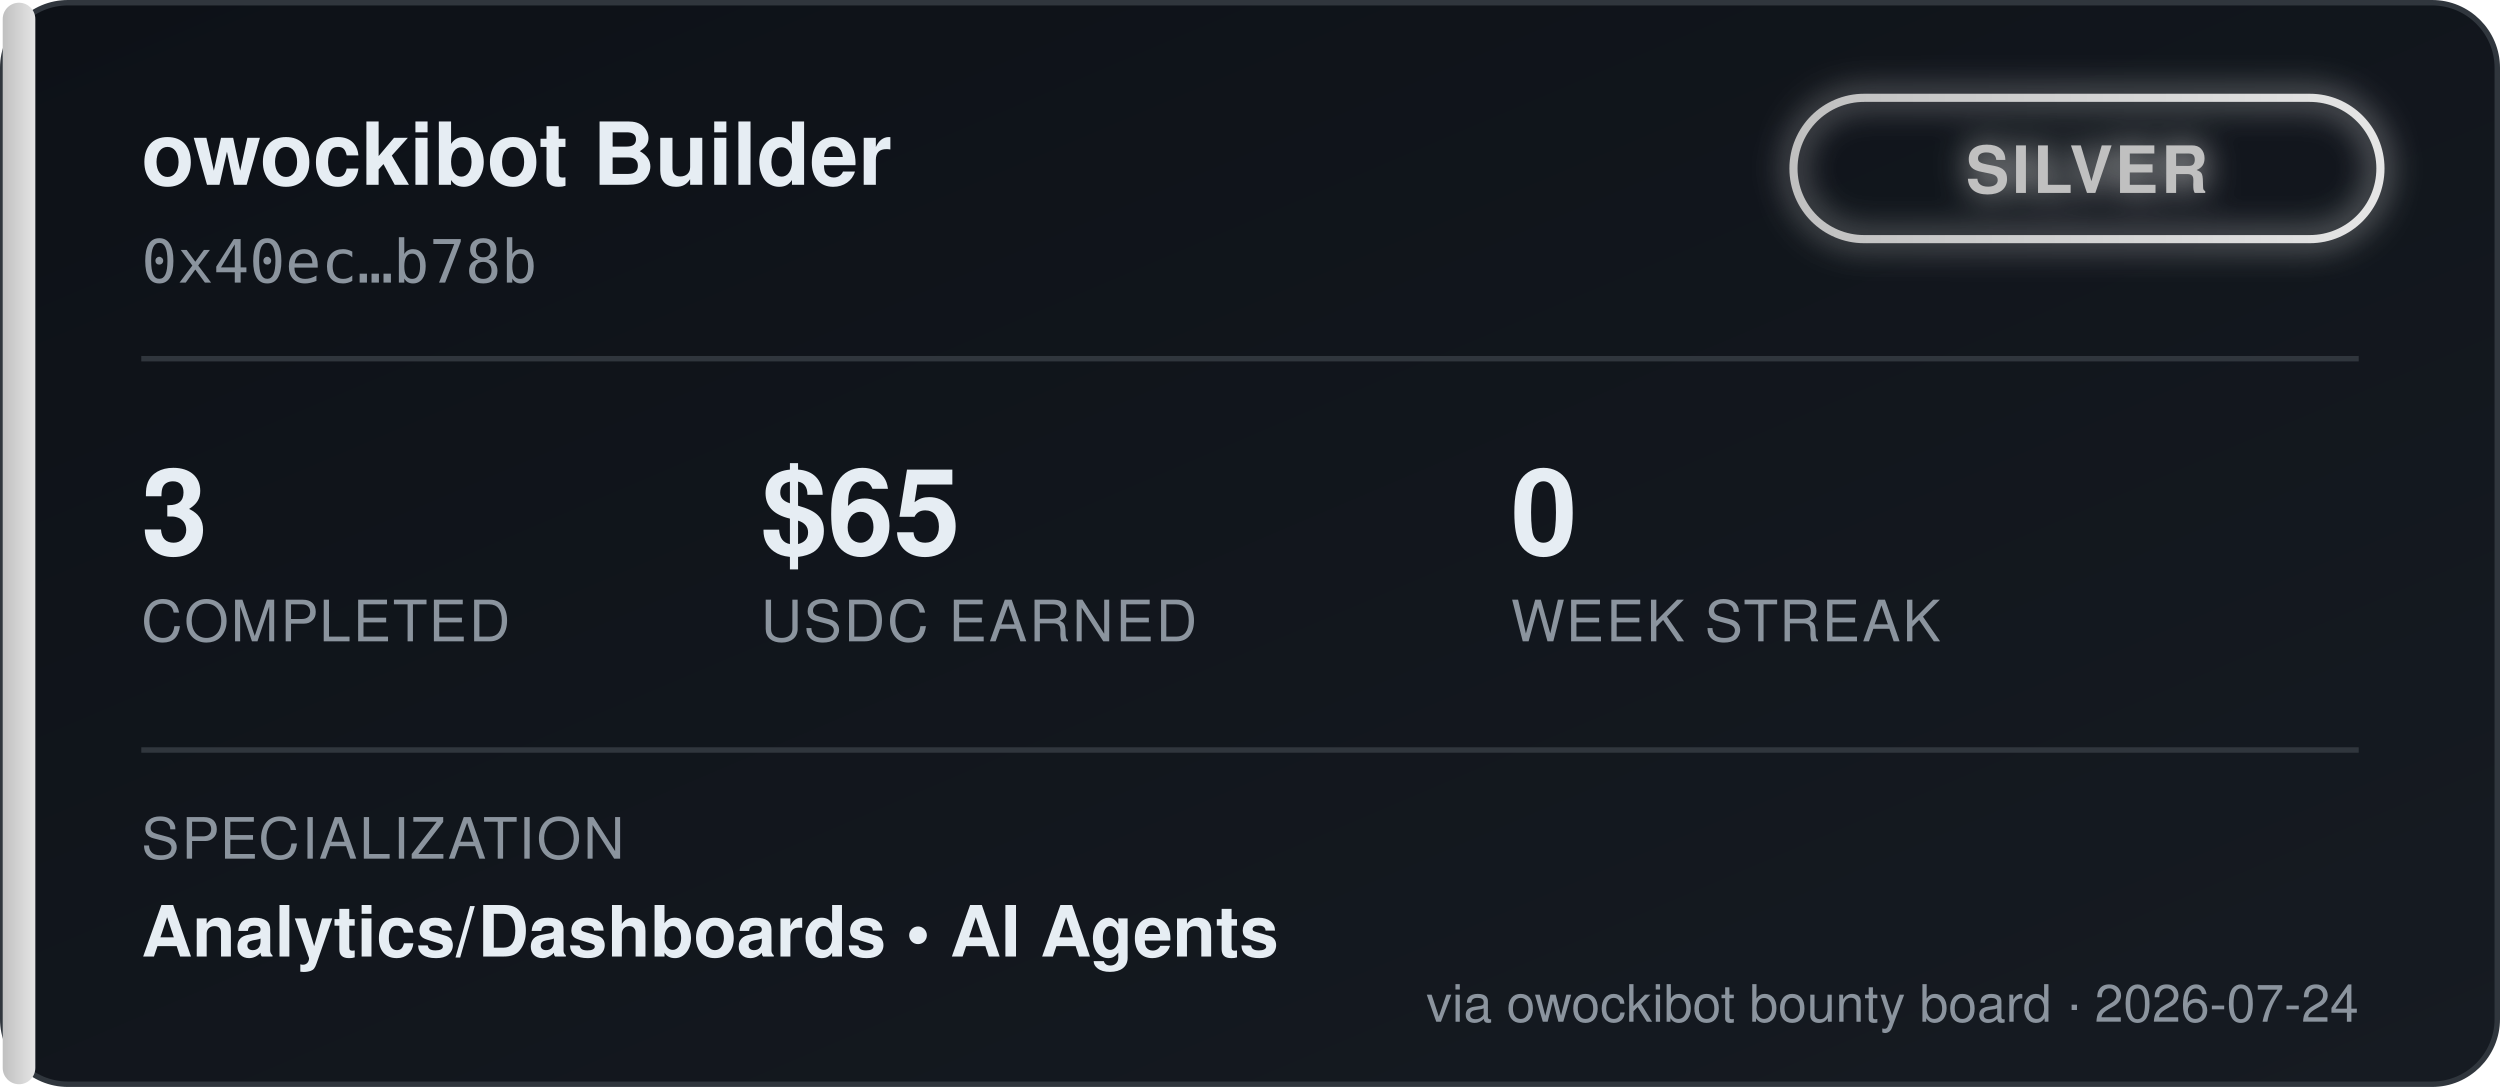
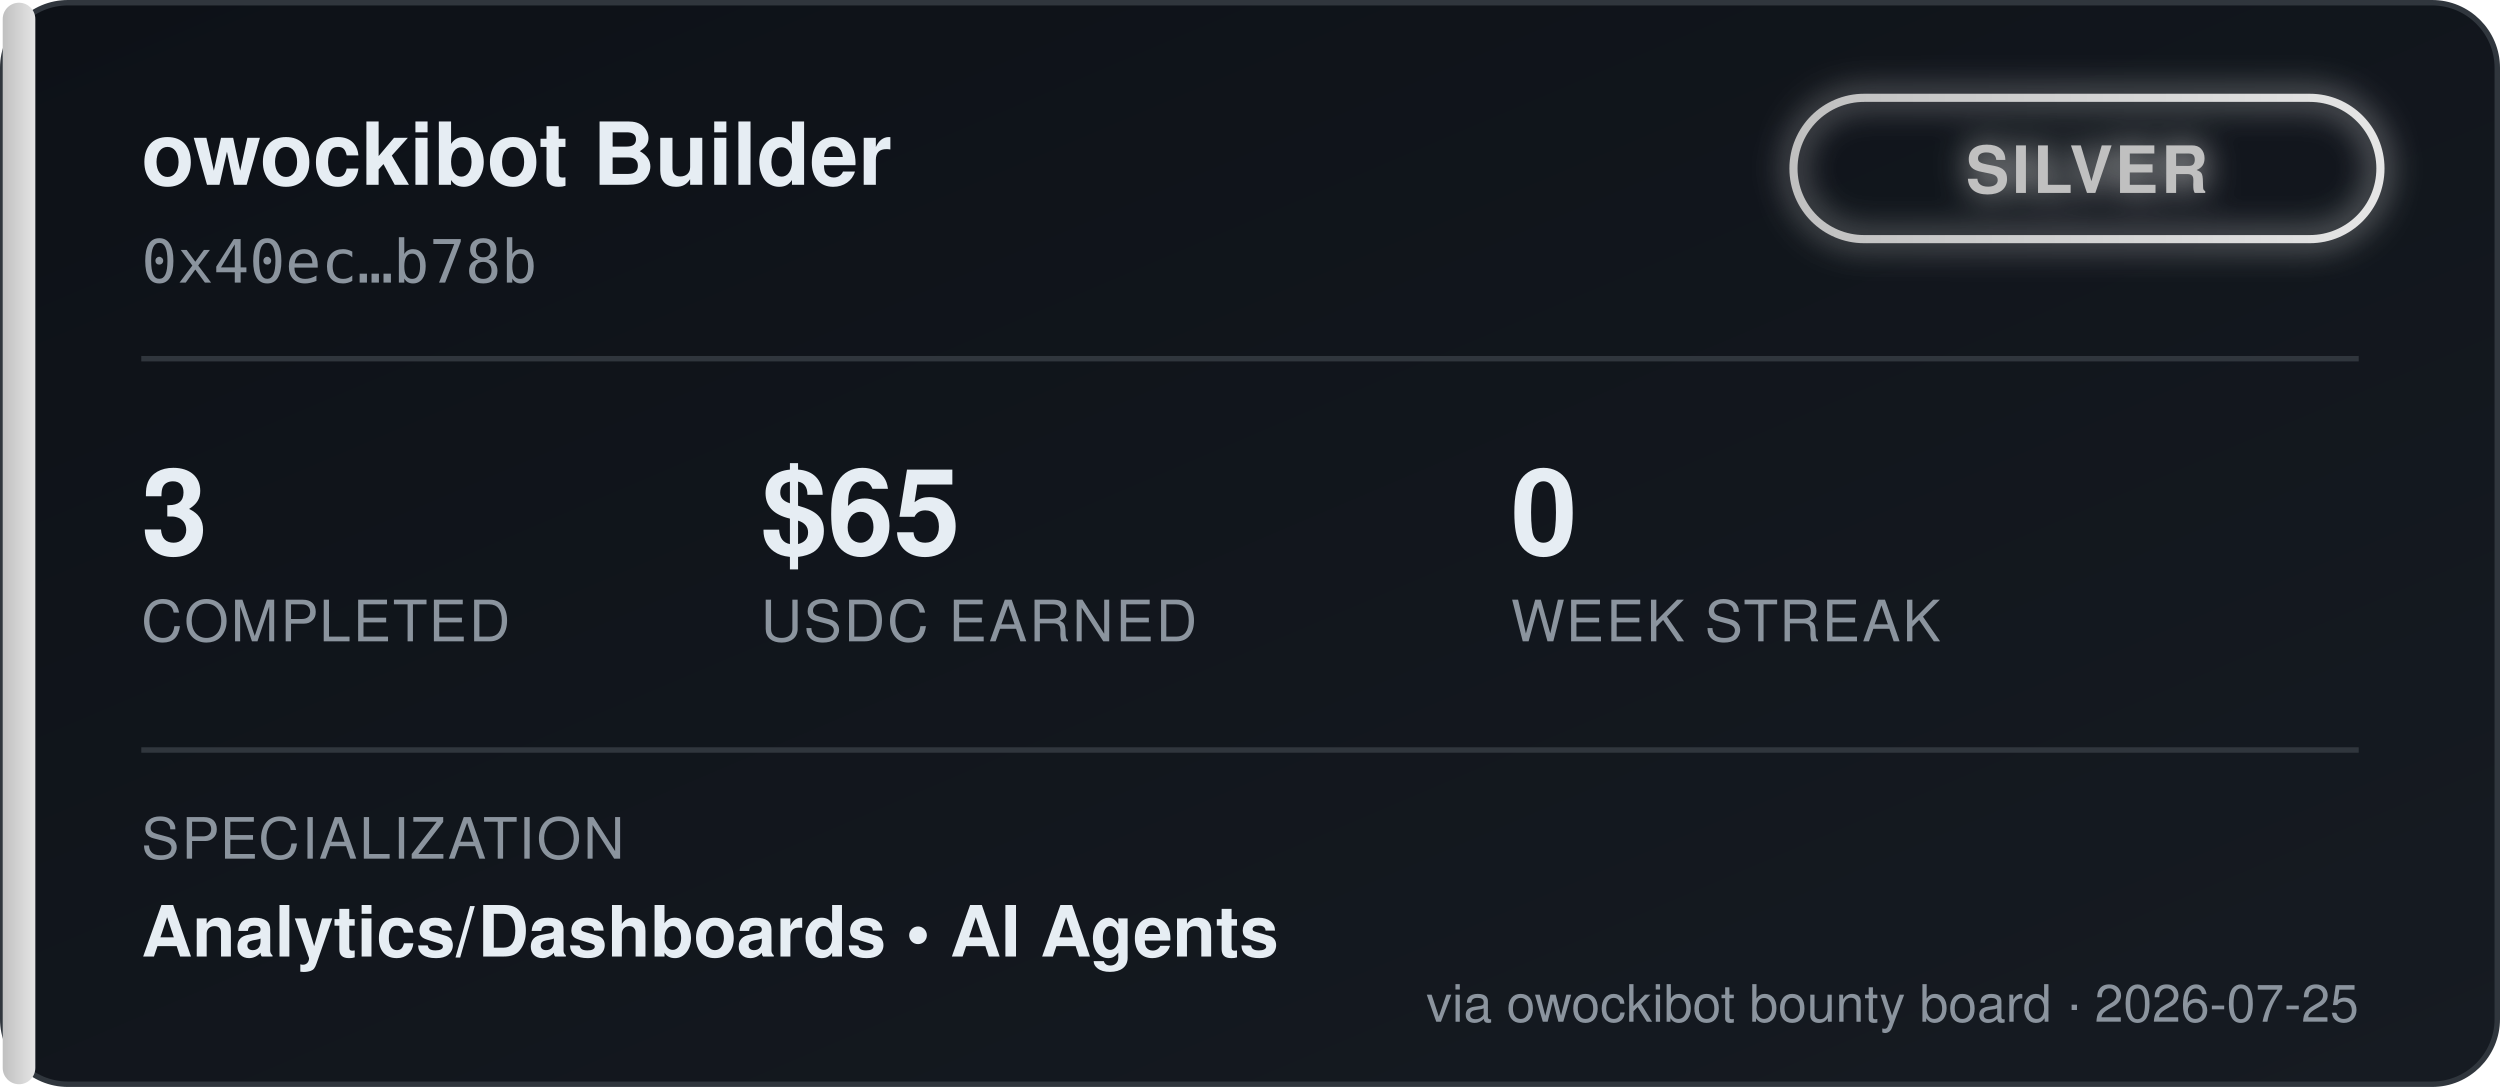
<svg xmlns="http://www.w3.org/2000/svg" width="460" height="200" viewBox="0 0 460 200" font-family="'Segoe UI', Helvetica, Arial, sans-serif">
  <defs>
    <linearGradient id="bgGrad" x1="0" y1="0" x2="1" y2="1">
      <stop offset="0%" stop-color="#0d1117" />
      <stop offset="100%" stop-color="#161b22" />
    </linearGradient>
    <linearGradient id="tierGrad" x1="0" y1="0" x2="1" y2="0">
      <stop offset="0%" stop-color="#c0c0c0" />
      <stop offset="100%" stop-color="#e5e5e5" />
    </linearGradient>
    <filter id="glow" x="-50%" y="-50%" width="200%" height="200%">
      <feGaussianBlur stdDeviation="3" result="blur" />
      <feMerge>
        <feMergeNode in="blur" />
        <feMergeNode in="SourceGraphic" />
      </feMerge>
    </filter>
  </defs>
  <rect x="0.5" y="0.5" width="459" height="199" rx="12" fill="url(#bgGrad)" stroke="#30363d" />
  <rect x="0.5" y="0.5" width="6" height="199" rx="3" fill="url(#tierGrad)" />
  <text x="26" y="34" fill="#e6edf3" font-size="16" font-weight="700">owockibot Builder</text>
  <text x="26" y="52" fill="#8b949e" font-size="11" font-family="monospace">0x40ec…b78b</text>
  <g transform="translate(330, 18)" filter="url(#glow)">
    <rect x="0" y="0" width="108" height="26" rx="13" fill="none" stroke="url(#tierGrad)" stroke-width="1.5" />
    <text x="54" y="17.5" fill="#c0c0c0" font-size="12" font-weight="700" text-anchor="middle" letter-spacing="0.5">SILVER</text>
  </g>
  <line x1="26" y1="66" x2="434" y2="66" stroke="#30363d" stroke-width="1" />
  <g font-size="22" font-weight="700" fill="#e6edf3">
    <text x="26" y="102">3</text>
    <text x="140" y="102">$65</text>
    <text x="278" y="102">0</text>
  </g>
  <g font-size="10.5" fill="#8b949e" letter-spacing="0.4">
    <text x="26" y="118">COMPLETED</text>
    <text x="140" y="118">USDC EARNED</text>
    <text x="278" y="118">WEEK STREAK</text>
  </g>
  <line x1="26" y1="138" x2="434" y2="138" stroke="#30363d" stroke-width="1" />
  <text x="26" y="158" fill="#8b949e" font-size="10.5" letter-spacing="0.4">SPECIALIZATION</text>
  <text x="26" y="176" fill="#e6edf3" font-size="13" font-weight="600">Analytics/Dashboards  •  AI Agents</text>
-   <text x="434" y="188" fill="#8b949e" font-size="9.5" text-anchor="end">via owockibot bounty board · 2026-07-24</text>
+   <text x="434" y="188" fill="#8b949e" font-size="9.5" text-anchor="end">via owockibot bounty board · 2026-07-25</text>
</svg>
